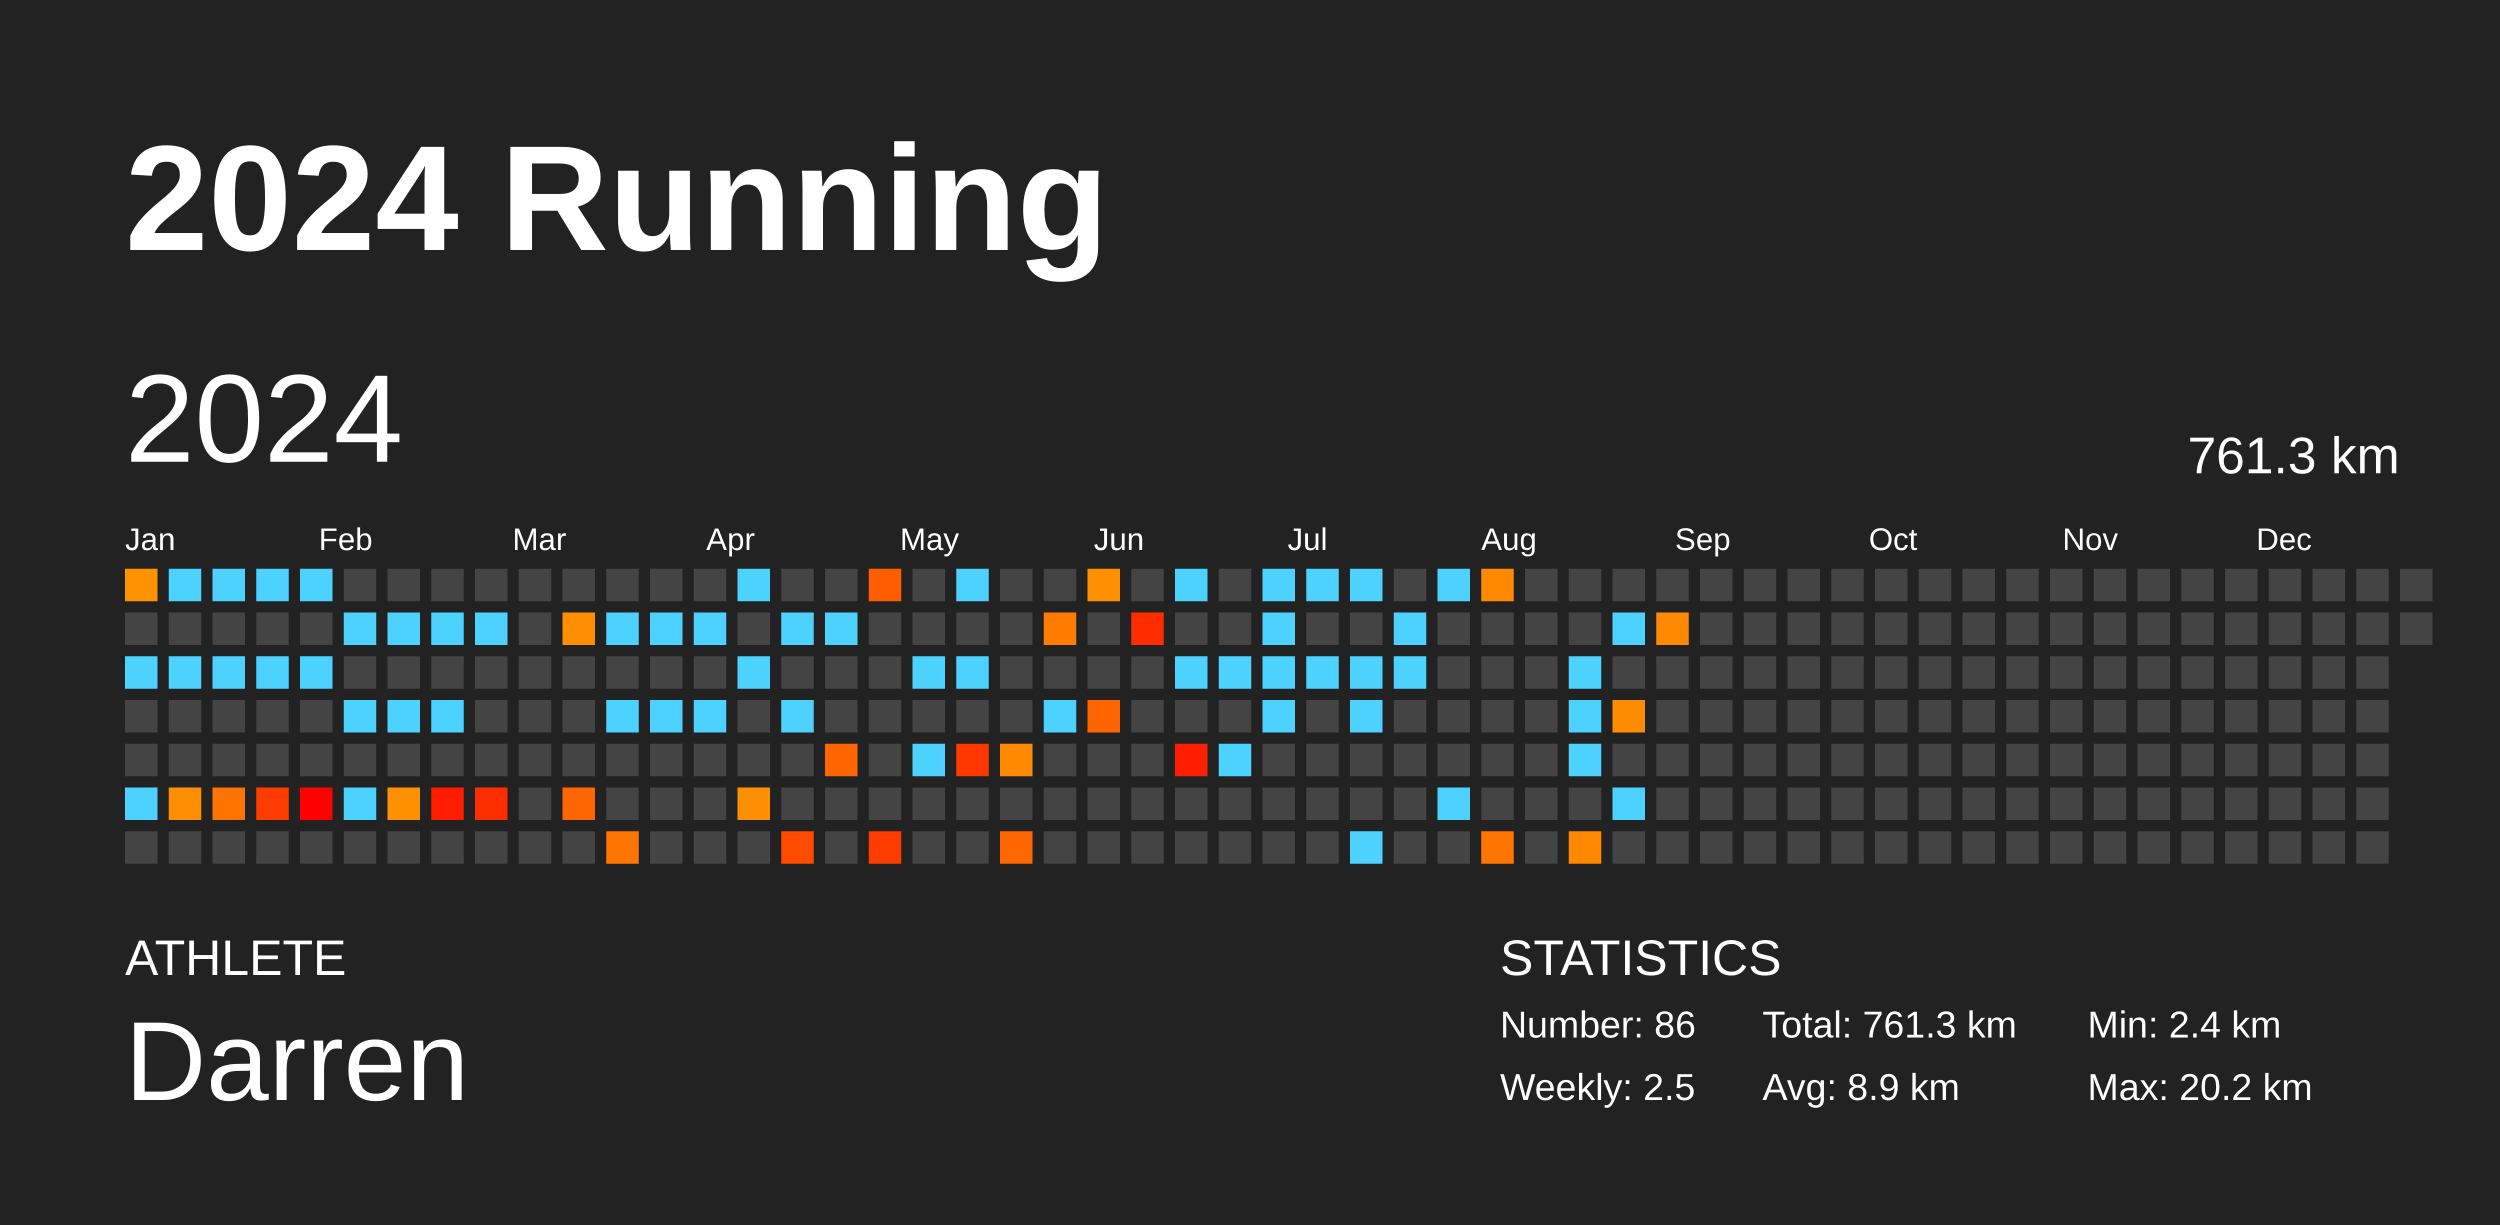
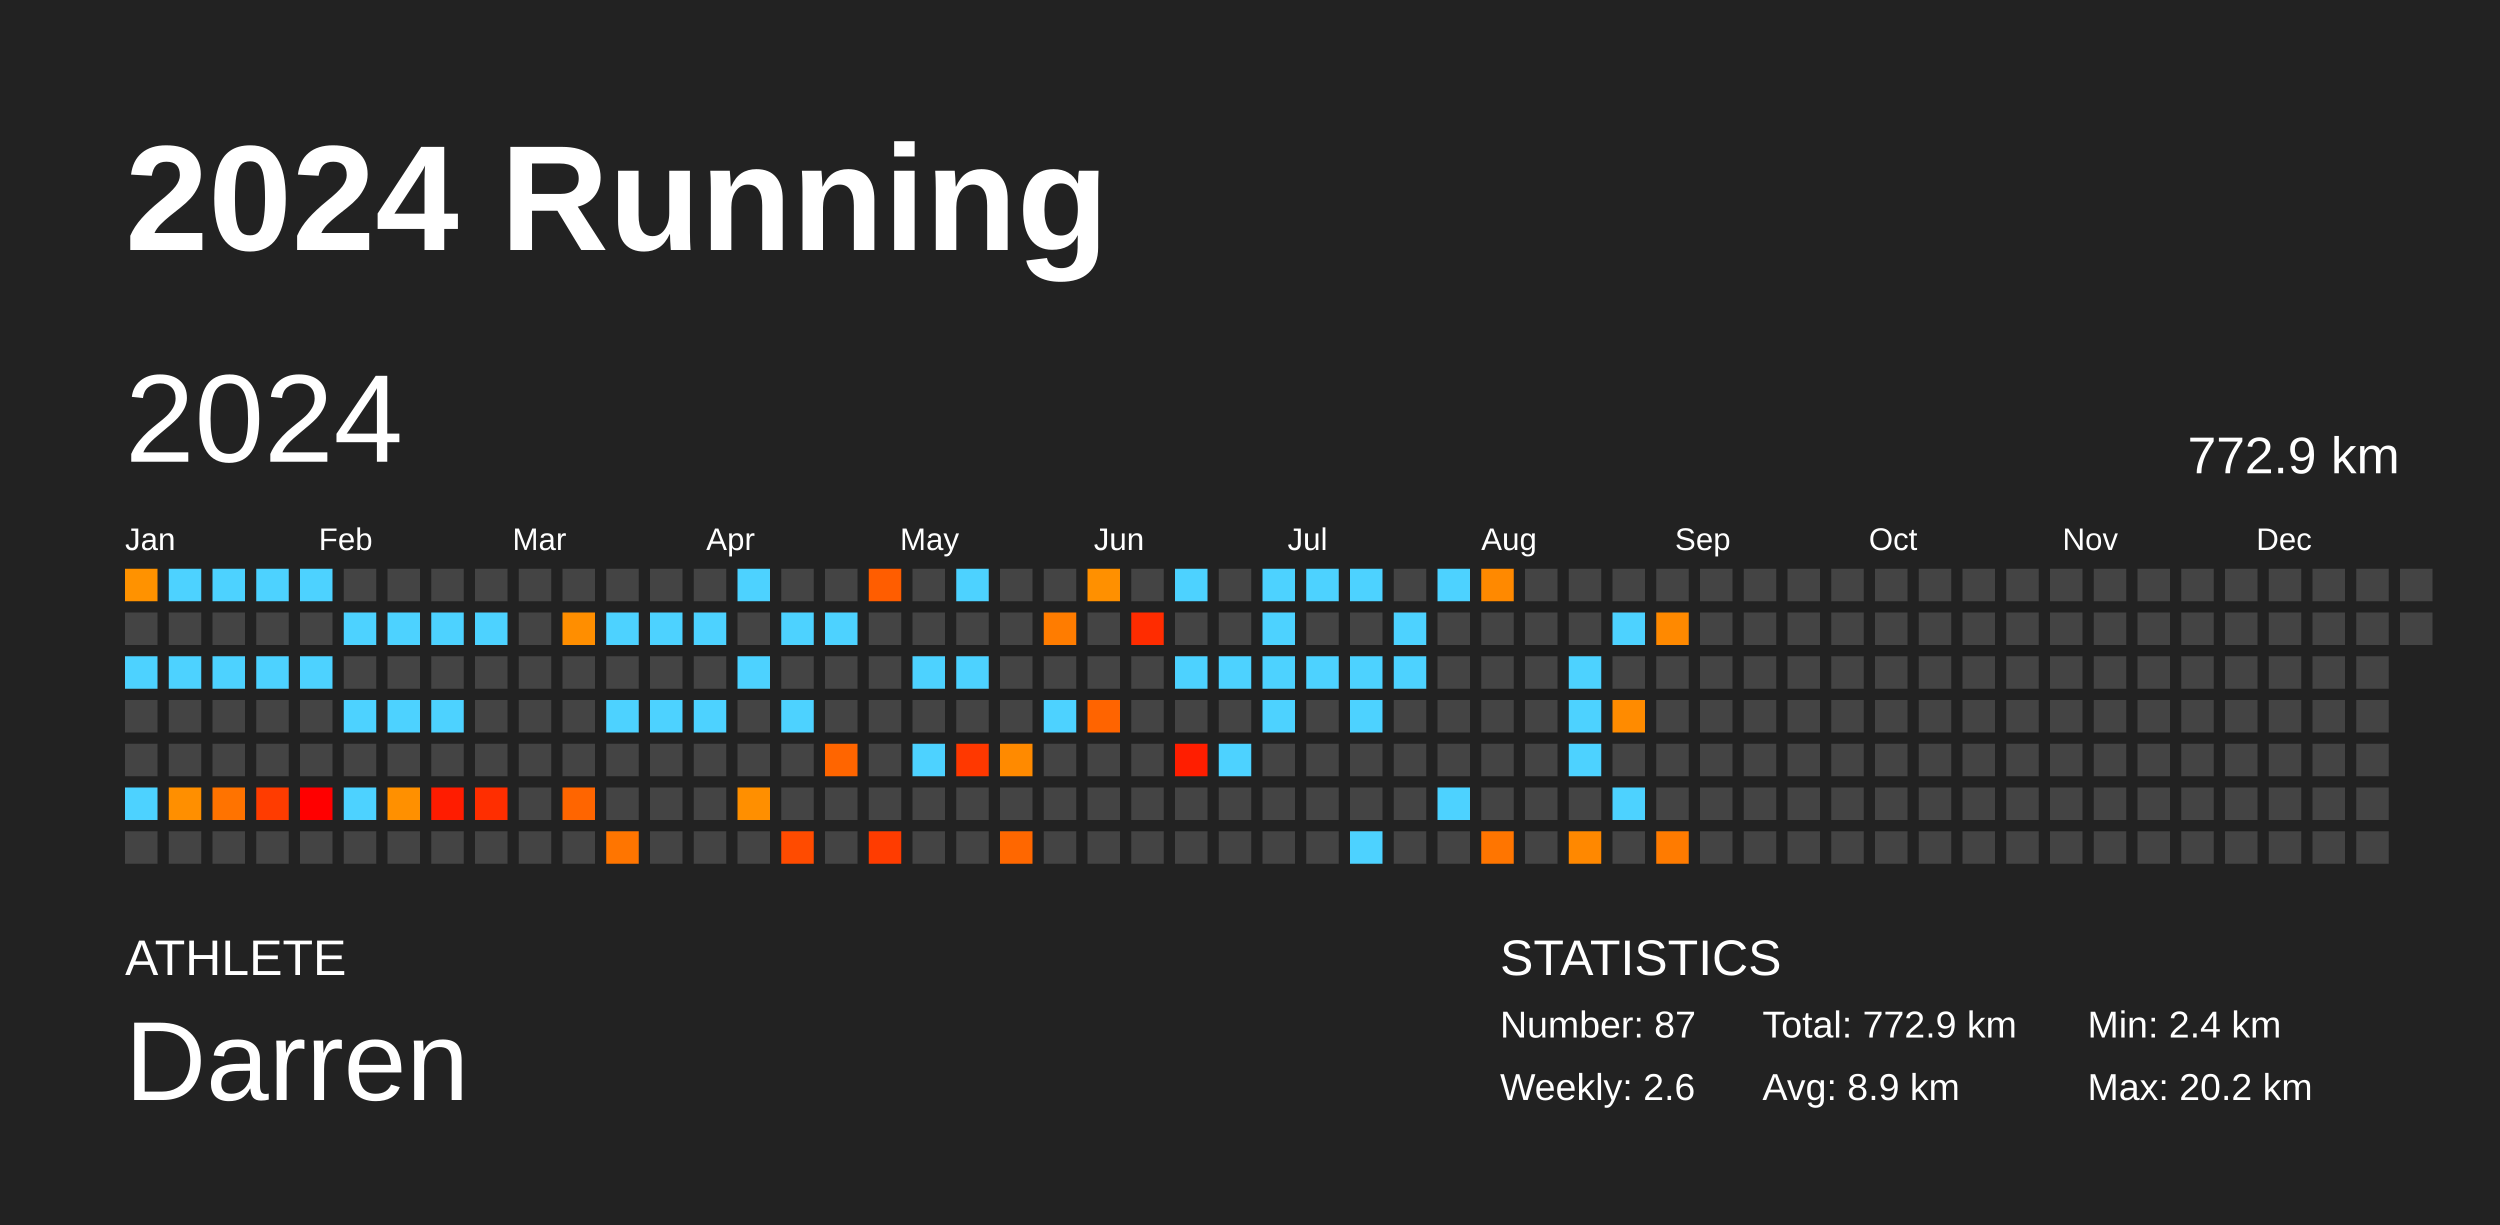
<svg xmlns="http://www.w3.org/2000/svg" baseProfile="full" height="98mm" version="1.1" viewBox="0,0,200,98" width="200mm">
  <defs />
  <rect fill="#222222" height="98" width="200" x="0" y="0" />
  <text fill="#FFFFFF" style="font-size:12px; font-family:Arial; font-weight:bold;" x="10" y="20">2024 Running</text>
  <text fill="#FFFFFF" style="font-size:4px; font-family:Arial" x="10" y="78">ATHLETE</text>
  <text fill="#FFFFFF" style="font-size:9px; font-family:Arial" x="10" y="88">Darren</text>
  <text fill="#FFFFFF" style="font-size:4px; font-family:Arial" x="120" y="78">STATISTICS</text>
-   <text fill="#FFFFFF" style="font-size:3px; font-family:Arial" x="120" y="83">Number: 86</text>
-   <text fill="#FFFFFF" style="font-size:3px; font-family:Arial" x="120" y="88">Weekly: 2.5</text>
-   <text fill="#FFFFFF" style="font-size:3px; font-family:Arial" x="141" y="83">Total: 761.3 km</text>
+   <text fill="#FFFFFF" style="font-size:3px; font-family:Arial" x="120" y="83">Number: 87</text>
+   <text fill="#FFFFFF" style="font-size:3px; font-family:Arial" x="120" y="88">Weekly: 2.6</text>
+   <text fill="#FFFFFF" style="font-size:3px; font-family:Arial" x="141" y="83">Total: 772.9 km</text>
  <text fill="#FFFFFF" style="font-size:3px; font-family:Arial" x="141" y="88">Avg: 8.9 km</text>
  <text fill="#FFFFFF" style="font-size:3px; font-family:Arial" x="167" y="83">Min: 2.4 km</text>
  <text fill="#FFFFFF" style="font-size:3px; font-family:Arial" x="167" y="88">Max: 20.2 km</text>
  <text dominant-baseline="hanging" fill="#FFFFFF" style="font-size:10.0px; font-family:Arial;" x="10" y="30">2024</text>
-   <text dominant-baseline="hanging" fill="#FFFFFF" style="font-size:4.125px; font-family:Arial;" x="175" y="35">761.3 km</text>
+   <text dominant-baseline="hanging" fill="#FFFFFF" style="font-size:4.125px; font-family:Arial;" x="175" y="35">772.9 km</text>
  <text fill="#FFFFFF" style="font-size:2.5px; font-family:Arial" x="10.0" y="44">Jan</text>
  <text fill="#FFFFFF" style="font-size:2.5px; font-family:Arial" x="25.5" y="44">Feb</text>
  <text fill="#FFFFFF" style="font-size:2.5px; font-family:Arial" x="41.0" y="44">Mar</text>
  <text fill="#FFFFFF" style="font-size:2.5px; font-family:Arial" x="56.5" y="44">Apr</text>
  <text fill="#FFFFFF" style="font-size:2.5px; font-family:Arial" x="72.0" y="44">May</text>
  <text fill="#FFFFFF" style="font-size:2.5px; font-family:Arial" x="87.5" y="44">Jun</text>
  <text fill="#FFFFFF" style="font-size:2.5px; font-family:Arial" x="103.0" y="44">Jul</text>
  <text fill="#FFFFFF" style="font-size:2.5px; font-family:Arial" x="118.5" y="44">Aug</text>
  <text fill="#FFFFFF" style="font-size:2.5px; font-family:Arial" x="134.0" y="44">Sep</text>
  <text fill="#FFFFFF" style="font-size:2.5px; font-family:Arial" x="149.5" y="44">Oct</text>
  <text fill="#FFFFFF" style="font-size:2.5px; font-family:Arial" x="165.0" y="44">Nov</text>
  <text fill="#FFFFFF" style="font-size:2.5px; font-family:Arial" x="180.5" y="44">Dec</text>
  <rect fill="#ff9200" height="2.6" width="2.6" x="10.0" y="45.5" />
  <rect fill="#444444" height="2.6" width="2.6" x="10.0" y="49.0" />
  <rect fill="#4dd2ff" height="2.6" width="2.6" x="10.0" y="52.5" />
  <rect fill="#444444" height="2.6" width="2.6" x="10.0" y="56.0" />
  <rect fill="#444444" height="2.6" width="2.6" x="10.0" y="59.5" />
  <rect fill="#4dd2ff" height="2.6" width="2.6" x="10.0" y="63.0" />
  <rect fill="#444444" height="2.6" width="2.6" x="10.0" y="66.5" />
  <rect fill="#4dd2ff" height="2.6" width="2.6" x="13.5" y="45.5" />
  <rect fill="#444444" height="2.6" width="2.6" x="13.5" y="49.0" />
  <rect fill="#4dd2ff" height="2.6" width="2.6" x="13.5" y="52.5" />
  <rect fill="#444444" height="2.6" width="2.6" x="13.5" y="56.0" />
  <rect fill="#444444" height="2.6" width="2.6" x="13.5" y="59.5" />
  <rect fill="#ff8f00" height="2.6" width="2.6" x="13.5" y="63.0" />
  <rect fill="#444444" height="2.6" width="2.6" x="13.5" y="66.5" />
  <rect fill="#4dd2ff" height="2.6" width="2.6" x="17.0" y="45.5" />
  <rect fill="#444444" height="2.6" width="2.6" x="17.0" y="49.0" />
  <rect fill="#4dd2ff" height="2.6" width="2.6" x="17.0" y="52.5" />
  <rect fill="#444444" height="2.6" width="2.6" x="17.0" y="56.0" />
  <rect fill="#444444" height="2.6" width="2.6" x="17.0" y="59.5" />
  <rect fill="#ff7300" height="2.6" width="2.6" x="17.0" y="63.0" />
  <rect fill="#444444" height="2.6" width="2.6" x="17.0" y="66.5" />
  <rect fill="#4dd2ff" height="2.6" width="2.6" x="20.5" y="45.5" />
  <rect fill="#444444" height="2.6" width="2.6" x="20.5" y="49.0" />
  <rect fill="#4dd2ff" height="2.6" width="2.6" x="20.5" y="52.5" />
  <rect fill="#444444" height="2.6" width="2.6" x="20.5" y="56.0" />
  <rect fill="#444444" height="2.6" width="2.6" x="20.5" y="59.5" />
  <rect fill="#ff3c00" height="2.6" width="2.6" x="20.5" y="63.0" />
  <rect fill="#444444" height="2.6" width="2.6" x="20.5" y="66.5" />
  <rect fill="#4dd2ff" height="2.6" width="2.6" x="24.0" y="45.5" />
  <rect fill="#444444" height="2.6" width="2.6" x="24.0" y="49.0" />
  <rect fill="#4dd2ff" height="2.6" width="2.6" x="24.0" y="52.5" />
  <rect fill="#444444" height="2.6" width="2.6" x="24.0" y="56.0" />
  <rect fill="#444444" height="2.6" width="2.6" x="24.0" y="59.5" />
  <rect fill="red" height="2.6" width="2.6" x="24.0" y="63.0" />
  <rect fill="#444444" height="2.6" width="2.6" x="24.0" y="66.5" />
  <rect fill="#444444" height="2.6" width="2.6" x="27.5" y="45.5" />
  <rect fill="#4dd2ff" height="2.6" width="2.6" x="27.5" y="49.0" />
  <rect fill="#444444" height="2.6" width="2.6" x="27.5" y="52.5" />
  <rect fill="#4dd2ff" height="2.6" width="2.6" x="27.5" y="56.0" />
  <rect fill="#444444" height="2.6" width="2.6" x="27.5" y="59.5" />
  <rect fill="#4dd2ff" height="2.6" width="2.6" x="27.5" y="63.0" />
  <rect fill="#444444" height="2.6" width="2.6" x="27.5" y="66.5" />
  <rect fill="#444444" height="2.6" width="2.6" x="31.0" y="45.5" />
  <rect fill="#4dd2ff" height="2.6" width="2.6" x="31.0" y="49.0" />
  <rect fill="#444444" height="2.6" width="2.6" x="31.0" y="52.5" />
  <rect fill="#4dd2ff" height="2.6" width="2.6" x="31.0" y="56.0" />
  <rect fill="#444444" height="2.6" width="2.6" x="31.0" y="59.5" />
  <rect fill="#ff9000" height="2.6" width="2.6" x="31.0" y="63.0" />
  <rect fill="#444444" height="2.6" width="2.6" x="31.0" y="66.5" />
  <rect fill="#444444" height="2.6" width="2.6" x="34.5" y="45.5" />
  <rect fill="#4dd2ff" height="2.6" width="2.6" x="34.5" y="49.0" />
  <rect fill="#444444" height="2.6" width="2.6" x="34.5" y="52.5" />
  <rect fill="#4dd2ff" height="2.6" width="2.6" x="34.5" y="56.0" />
  <rect fill="#444444" height="2.6" width="2.6" x="34.5" y="59.5" />
  <rect fill="#ff1c00" height="2.6" width="2.6" x="34.5" y="63.0" />
  <rect fill="#444444" height="2.6" width="2.6" x="34.5" y="66.5" />
  <rect fill="#444444" height="2.6" width="2.6" x="38.0" y="45.5" />
  <rect fill="#4dd2ff" height="2.6" width="2.6" x="38.0" y="49.0" />
  <rect fill="#444444" height="2.6" width="2.6" x="38.0" y="52.5" />
  <rect fill="#444444" height="2.6" width="2.6" x="38.0" y="56.0" />
  <rect fill="#444444" height="2.6" width="2.6" x="38.0" y="59.5" />
  <rect fill="#ff2e00" height="2.6" width="2.6" x="38.0" y="63.0" />
  <rect fill="#444444" height="2.6" width="2.6" x="38.0" y="66.5" />
  <rect fill="#444444" height="2.6" width="2.6" x="41.5" y="45.5" />
  <rect fill="#444444" height="2.6" width="2.6" x="41.5" y="49.0" />
  <rect fill="#444444" height="2.6" width="2.6" x="41.5" y="52.5" />
  <rect fill="#444444" height="2.6" width="2.6" x="41.5" y="56.0" />
  <rect fill="#444444" height="2.6" width="2.6" x="41.5" y="59.5" />
  <rect fill="#444444" height="2.6" width="2.6" x="41.5" y="63.0" />
  <rect fill="#444444" height="2.6" width="2.6" x="41.5" y="66.5" />
  <rect fill="#444444" height="2.6" width="2.6" x="45.0" y="45.5" />
  <rect fill="#ff8e00" height="2.6" width="2.6" x="45.0" y="49.0" />
  <rect fill="#444444" height="2.6" width="2.6" x="45.0" y="52.5" />
  <rect fill="#444444" height="2.6" width="2.6" x="45.0" y="56.0" />
  <rect fill="#444444" height="2.6" width="2.6" x="45.0" y="59.5" />
  <rect fill="#ff6500" height="2.6" width="2.6" x="45.0" y="63.0" />
  <rect fill="#444444" height="2.6" width="2.6" x="45.0" y="66.5" />
  <rect fill="#444444" height="2.6" width="2.6" x="48.5" y="45.5" />
  <rect fill="#4dd2ff" height="2.6" width="2.6" x="48.5" y="49.0" />
  <rect fill="#444444" height="2.6" width="2.6" x="48.5" y="52.5" />
  <rect fill="#4dd2ff" height="2.6" width="2.6" x="48.5" y="56.0" />
  <rect fill="#444444" height="2.6" width="2.6" x="48.5" y="59.5" />
  <rect fill="#444444" height="2.6" width="2.6" x="48.5" y="63.0" />
  <rect fill="#ff7500" height="2.6" width="2.6" x="48.5" y="66.5" />
  <rect fill="#444444" height="2.6" width="2.6" x="52.0" y="45.5" />
  <rect fill="#4dd2ff" height="2.6" width="2.6" x="52.0" y="49.0" />
  <rect fill="#444444" height="2.6" width="2.6" x="52.0" y="52.5" />
  <rect fill="#4dd2ff" height="2.6" width="2.6" x="52.0" y="56.0" />
  <rect fill="#444444" height="2.6" width="2.6" x="52.0" y="59.5" />
  <rect fill="#444444" height="2.6" width="2.6" x="52.0" y="63.0" />
  <rect fill="#444444" height="2.6" width="2.6" x="52.0" y="66.5" />
  <rect fill="#444444" height="2.6" width="2.6" x="55.5" y="45.5" />
  <rect fill="#4dd2ff" height="2.6" width="2.6" x="55.5" y="49.0" />
  <rect fill="#444444" height="2.6" width="2.6" x="55.5" y="52.5" />
  <rect fill="#4dd2ff" height="2.6" width="2.6" x="55.5" y="56.0" />
  <rect fill="#444444" height="2.6" width="2.6" x="55.5" y="59.5" />
  <rect fill="#444444" height="2.6" width="2.6" x="55.5" y="63.0" />
  <rect fill="#444444" height="2.6" width="2.6" x="55.5" y="66.5" />
  <rect fill="#4dd2ff" height="2.6" width="2.6" x="59.0" y="45.5" />
  <rect fill="#444444" height="2.6" width="2.6" x="59.0" y="49.0" />
  <rect fill="#4dd2ff" height="2.6" width="2.6" x="59.0" y="52.5" />
  <rect fill="#444444" height="2.6" width="2.6" x="59.0" y="56.0" />
  <rect fill="#444444" height="2.6" width="2.6" x="59.0" y="59.5" />
  <rect fill="#ff8f00" height="2.6" width="2.6" x="59.0" y="63.0" />
  <rect fill="#444444" height="2.6" width="2.6" x="59.0" y="66.5" />
  <rect fill="#444444" height="2.6" width="2.6" x="62.5" y="45.5" />
  <rect fill="#4dd2ff" height="2.6" width="2.6" x="62.5" y="49.0" />
  <rect fill="#444444" height="2.6" width="2.6" x="62.5" y="52.5" />
  <rect fill="#4dd2ff" height="2.6" width="2.6" x="62.5" y="56.0" />
  <rect fill="#444444" height="2.6" width="2.6" x="62.5" y="59.5" />
  <rect fill="#444444" height="2.6" width="2.6" x="62.5" y="63.0" />
  <rect fill="#ff4b00" height="2.6" width="2.6" x="62.5" y="66.5" />
  <rect fill="#444444" height="2.6" width="2.6" x="66.0" y="45.5" />
  <rect fill="#4dd2ff" height="2.6" width="2.6" x="66.0" y="49.0" />
  <rect fill="#444444" height="2.6" width="2.6" x="66.0" y="52.5" />
  <rect fill="#444444" height="2.6" width="2.6" x="66.0" y="56.0" />
  <rect fill="#ff6500" height="2.6" width="2.6" x="66.0" y="59.5" />
  <rect fill="#444444" height="2.6" width="2.6" x="66.0" y="63.0" />
  <rect fill="#444444" height="2.6" width="2.6" x="66.0" y="66.5" />
  <rect fill="#ff5d00" height="2.6" width="2.6" x="69.5" y="45.5" />
  <rect fill="#444444" height="2.6" width="2.6" x="69.5" y="49.0" />
  <rect fill="#444444" height="2.6" width="2.6" x="69.5" y="52.5" />
  <rect fill="#444444" height="2.6" width="2.6" x="69.5" y="56.0" />
  <rect fill="#444444" height="2.6" width="2.6" x="69.5" y="59.5" />
  <rect fill="#444444" height="2.6" width="2.6" x="69.5" y="63.0" />
  <rect fill="#ff3c00" height="2.6" width="2.6" x="69.5" y="66.5" />
  <rect fill="#444444" height="2.6" width="2.6" x="73.0" y="45.5" />
  <rect fill="#444444" height="2.6" width="2.6" x="73.0" y="49.0" />
  <rect fill="#4dd2ff" height="2.6" width="2.6" x="73.0" y="52.5" />
  <rect fill="#444444" height="2.6" width="2.6" x="73.0" y="56.0" />
  <rect fill="#4dd2ff" height="2.6" width="2.6" x="73.0" y="59.5" />
  <rect fill="#444444" height="2.6" width="2.6" x="73.0" y="63.0" />
  <rect fill="#444444" height="2.6" width="2.6" x="73.0" y="66.5" />
  <rect fill="#4dd2ff" height="2.6" width="2.6" x="76.5" y="45.5" />
  <rect fill="#444444" height="2.6" width="2.6" x="76.5" y="49.0" />
  <rect fill="#4dd2ff" height="2.6" width="2.6" x="76.5" y="52.5" />
  <rect fill="#444444" height="2.6" width="2.6" x="76.5" y="56.0" />
  <rect fill="#ff3800" height="2.6" width="2.6" x="76.5" y="59.5" />
  <rect fill="#444444" height="2.6" width="2.6" x="76.5" y="63.0" />
  <rect fill="#444444" height="2.6" width="2.6" x="76.5" y="66.5" />
  <rect fill="#444444" height="2.6" width="2.6" x="80.0" y="45.5" />
  <rect fill="#444444" height="2.6" width="2.6" x="80.0" y="49.0" />
  <rect fill="#444444" height="2.6" width="2.6" x="80.0" y="52.5" />
  <rect fill="#444444" height="2.6" width="2.6" x="80.0" y="56.0" />
  <rect fill="#ff8a00" height="2.6" width="2.6" x="80.0" y="59.5" />
  <rect fill="#444444" height="2.6" width="2.6" x="80.0" y="63.0" />
  <rect fill="#ff6700" height="2.6" width="2.6" x="80.0" y="66.5" />
  <rect fill="#444444" height="2.6" width="2.6" x="83.5" y="45.5" />
  <rect fill="#ff7c00" height="2.6" width="2.6" x="83.5" y="49.0" />
  <rect fill="#444444" height="2.6" width="2.6" x="83.5" y="52.5" />
  <rect fill="#4dd2ff" height="2.6" width="2.6" x="83.5" y="56.0" />
  <rect fill="#444444" height="2.6" width="2.6" x="83.5" y="59.5" />
  <rect fill="#444444" height="2.6" width="2.6" x="83.5" y="63.0" />
  <rect fill="#444444" height="2.6" width="2.6" x="83.5" y="66.5" />
  <rect fill="#ff9000" height="2.6" width="2.6" x="87.0" y="45.5" />
  <rect fill="#444444" height="2.6" width="2.6" x="87.0" y="49.0" />
  <rect fill="#444444" height="2.6" width="2.6" x="87.0" y="52.5" />
  <rect fill="#ff6400" height="2.6" width="2.6" x="87.0" y="56.0" />
  <rect fill="#444444" height="2.6" width="2.6" x="87.0" y="59.5" />
  <rect fill="#444444" height="2.6" width="2.6" x="87.0" y="63.0" />
  <rect fill="#444444" height="2.6" width="2.6" x="87.0" y="66.5" />
  <rect fill="#444444" height="2.6" width="2.6" x="90.5" y="45.5" />
  <rect fill="#ff2c00" height="2.6" width="2.6" x="90.5" y="49.0" />
  <rect fill="#444444" height="2.6" width="2.6" x="90.5" y="52.5" />
  <rect fill="#444444" height="2.6" width="2.6" x="90.5" y="56.0" />
  <rect fill="#444444" height="2.6" width="2.6" x="90.5" y="59.5" />
  <rect fill="#444444" height="2.6" width="2.6" x="90.5" y="63.0" />
  <rect fill="#444444" height="2.6" width="2.6" x="90.5" y="66.5" />
  <rect fill="#4dd2ff" height="2.6" width="2.6" x="94.0" y="45.5" />
  <rect fill="#444444" height="2.6" width="2.6" x="94.0" y="49.0" />
  <rect fill="#4dd2ff" height="2.6" width="2.6" x="94.0" y="52.5" />
  <rect fill="#444444" height="2.6" width="2.6" x="94.0" y="56.0" />
  <rect fill="#ff1e00" height="2.6" width="2.6" x="94.0" y="59.5" />
  <rect fill="#444444" height="2.6" width="2.6" x="94.0" y="63.0" />
  <rect fill="#444444" height="2.6" width="2.6" x="94.0" y="66.5" />
  <rect fill="#444444" height="2.6" width="2.6" x="97.5" y="45.5" />
  <rect fill="#444444" height="2.6" width="2.6" x="97.5" y="49.0" />
  <rect fill="#4dd2ff" height="2.6" width="2.6" x="97.5" y="52.5" />
  <rect fill="#444444" height="2.6" width="2.6" x="97.5" y="56.0" />
  <rect fill="#4dd2ff" height="2.6" width="2.6" x="97.5" y="59.5" />
  <rect fill="#444444" height="2.6" width="2.6" x="97.5" y="63.0" />
  <rect fill="#444444" height="2.6" width="2.6" x="97.5" y="66.5" />
  <rect fill="#4dd2ff" height="2.6" width="2.6" x="101.0" y="45.5" />
  <rect fill="#4dd2ff" height="2.6" width="2.6" x="101.0" y="49.0" />
  <rect fill="#4dd2ff" height="2.6" width="2.6" x="101.0" y="52.5" />
  <rect fill="#4dd2ff" height="2.6" width="2.6" x="101.0" y="56.0" />
  <rect fill="#444444" height="2.6" width="2.6" x="101.0" y="59.5" />
  <rect fill="#444444" height="2.6" width="2.6" x="101.0" y="63.0" />
  <rect fill="#444444" height="2.6" width="2.6" x="101.0" y="66.5" />
  <rect fill="#4dd2ff" height="2.6" width="2.6" x="104.5" y="45.5" />
  <rect fill="#444444" height="2.6" width="2.6" x="104.5" y="49.0" />
  <rect fill="#4dd2ff" height="2.6" width="2.6" x="104.5" y="52.5" />
  <rect fill="#444444" height="2.6" width="2.6" x="104.5" y="56.0" />
  <rect fill="#444444" height="2.6" width="2.6" x="104.5" y="59.5" />
  <rect fill="#444444" height="2.6" width="2.6" x="104.5" y="63.0" />
  <rect fill="#444444" height="2.6" width="2.6" x="104.5" y="66.5" />
  <rect fill="#4dd2ff" height="2.6" width="2.6" x="108.0" y="45.5" />
  <rect fill="#444444" height="2.6" width="2.6" x="108.0" y="49.0" />
  <rect fill="#4dd2ff" height="2.6" width="2.6" x="108.0" y="52.5" />
  <rect fill="#4dd2ff" height="2.6" width="2.6" x="108.0" y="56.0" />
  <rect fill="#444444" height="2.6" width="2.6" x="108.0" y="59.5" />
  <rect fill="#444444" height="2.6" width="2.6" x="108.0" y="63.0" />
  <rect fill="#4dd2ff" height="2.6" width="2.6" x="108.0" y="66.5" />
  <rect fill="#444444" height="2.6" width="2.6" x="111.5" y="45.5" />
  <rect fill="#4dd2ff" height="2.6" width="2.6" x="111.5" y="49.0" />
  <rect fill="#4dd2ff" height="2.6" width="2.6" x="111.5" y="52.5" />
  <rect fill="#444444" height="2.6" width="2.6" x="111.5" y="56.0" />
  <rect fill="#444444" height="2.6" width="2.6" x="111.5" y="59.5" />
  <rect fill="#444444" height="2.6" width="2.6" x="111.5" y="63.0" />
  <rect fill="#444444" height="2.6" width="2.6" x="111.5" y="66.5" />
  <rect fill="#4dd2ff" height="2.6" width="2.6" x="115.0" y="45.5" />
  <rect fill="#444444" height="2.6" width="2.6" x="115.0" y="49.0" />
  <rect fill="#444444" height="2.6" width="2.6" x="115.0" y="52.5" />
  <rect fill="#444444" height="2.6" width="2.6" x="115.0" y="56.0" />
  <rect fill="#444444" height="2.6" width="2.6" x="115.0" y="59.5" />
  <rect fill="#4dd2ff" height="2.6" width="2.6" x="115.0" y="63.0" />
  <rect fill="#444444" height="2.6" width="2.6" x="115.0" y="66.5" />
  <rect fill="#ff8900" height="2.6" width="2.6" x="118.5" y="45.5" />
  <rect fill="#444444" height="2.6" width="2.6" x="118.5" y="49.0" />
  <rect fill="#444444" height="2.6" width="2.6" x="118.5" y="52.5" />
  <rect fill="#444444" height="2.6" width="2.6" x="118.5" y="56.0" />
  <rect fill="#444444" height="2.6" width="2.6" x="118.5" y="59.5" />
  <rect fill="#444444" height="2.6" width="2.6" x="118.5" y="63.0" />
  <rect fill="#ff7500" height="2.6" width="2.6" x="118.5" y="66.5" />
  <rect fill="#444444" height="2.6" width="2.6" x="122.0" y="45.5" />
  <rect fill="#444444" height="2.6" width="2.6" x="122.0" y="49.0" />
  <rect fill="#444444" height="2.6" width="2.6" x="122.0" y="52.5" />
  <rect fill="#444444" height="2.6" width="2.6" x="122.0" y="56.0" />
  <rect fill="#444444" height="2.6" width="2.6" x="122.0" y="59.5" />
  <rect fill="#444444" height="2.6" width="2.6" x="122.0" y="63.0" />
  <rect fill="#444444" height="2.6" width="2.6" x="122.0" y="66.5" />
  <rect fill="#444444" height="2.6" width="2.6" x="125.5" y="45.5" />
  <rect fill="#444444" height="2.6" width="2.6" x="125.5" y="49.0" />
  <rect fill="#4dd2ff" height="2.6" width="2.6" x="125.5" y="52.5" />
  <rect fill="#4dd2ff" height="2.6" width="2.6" x="125.5" y="56.0" />
  <rect fill="#4dd2ff" height="2.6" width="2.6" x="125.5" y="59.5" />
  <rect fill="#444444" height="2.6" width="2.6" x="125.5" y="63.0" />
  <rect fill="#ff8800" height="2.6" width="2.6" x="125.5" y="66.5" />
  <rect fill="#444444" height="2.6" width="2.6" x="129.0" y="45.5" />
  <rect fill="#4dd2ff" height="2.6" width="2.6" x="129.0" y="49.0" />
  <rect fill="#444444" height="2.6" width="2.6" x="129.0" y="52.5" />
  <rect fill="#ff8b00" height="2.6" width="2.6" x="129.0" y="56.0" />
  <rect fill="#444444" height="2.6" width="2.6" x="129.0" y="59.5" />
  <rect fill="#4dd2ff" height="2.6" width="2.6" x="129.0" y="63.0" />
  <rect fill="#444444" height="2.6" width="2.6" x="129.0" y="66.5" />
  <rect fill="#444444" height="2.6" width="2.6" x="132.5" y="45.5" />
  <rect fill="#ff8900" height="2.6" width="2.6" x="132.5" y="49.0" />
  <rect fill="#444444" height="2.6" width="2.6" x="132.5" y="52.5" />
  <rect fill="#444444" height="2.6" width="2.6" x="132.5" y="56.0" />
  <rect fill="#444444" height="2.6" width="2.6" x="132.5" y="59.5" />
  <rect fill="#444444" height="2.6" width="2.6" x="132.5" y="63.0" />
-   <rect fill="#444444" height="2.6" width="2.6" x="132.5" y="66.5" />
+   <rect fill="#ff7b00" height="2.6" width="2.6" x="132.5" y="66.5" />
  <rect fill="#444444" height="2.6" width="2.6" x="136.0" y="45.5" />
  <rect fill="#444444" height="2.6" width="2.6" x="136.0" y="49.0" />
  <rect fill="#444444" height="2.6" width="2.6" x="136.0" y="52.5" />
  <rect fill="#444444" height="2.6" width="2.6" x="136.0" y="56.0" />
  <rect fill="#444444" height="2.6" width="2.6" x="136.0" y="59.5" />
  <rect fill="#444444" height="2.6" width="2.6" x="136.0" y="63.0" />
  <rect fill="#444444" height="2.6" width="2.6" x="136.0" y="66.5" />
  <rect fill="#444444" height="2.6" width="2.6" x="139.5" y="45.5" />
  <rect fill="#444444" height="2.6" width="2.6" x="139.5" y="49.0" />
  <rect fill="#444444" height="2.6" width="2.6" x="139.5" y="52.5" />
  <rect fill="#444444" height="2.6" width="2.6" x="139.5" y="56.0" />
  <rect fill="#444444" height="2.6" width="2.6" x="139.5" y="59.5" />
  <rect fill="#444444" height="2.6" width="2.6" x="139.5" y="63.0" />
  <rect fill="#444444" height="2.6" width="2.6" x="139.5" y="66.5" />
  <rect fill="#444444" height="2.6" width="2.6" x="143.0" y="45.5" />
  <rect fill="#444444" height="2.6" width="2.6" x="143.0" y="49.0" />
  <rect fill="#444444" height="2.6" width="2.6" x="143.0" y="52.5" />
  <rect fill="#444444" height="2.6" width="2.6" x="143.0" y="56.0" />
  <rect fill="#444444" height="2.6" width="2.6" x="143.0" y="59.5" />
  <rect fill="#444444" height="2.6" width="2.6" x="143.0" y="63.0" />
  <rect fill="#444444" height="2.6" width="2.6" x="143.0" y="66.5" />
  <rect fill="#444444" height="2.6" width="2.6" x="146.5" y="45.5" />
  <rect fill="#444444" height="2.6" width="2.6" x="146.5" y="49.0" />
  <rect fill="#444444" height="2.6" width="2.6" x="146.5" y="52.5" />
  <rect fill="#444444" height="2.6" width="2.6" x="146.5" y="56.0" />
  <rect fill="#444444" height="2.6" width="2.6" x="146.5" y="59.5" />
  <rect fill="#444444" height="2.6" width="2.6" x="146.5" y="63.0" />
  <rect fill="#444444" height="2.6" width="2.6" x="146.5" y="66.5" />
  <rect fill="#444444" height="2.6" width="2.6" x="150.0" y="45.5" />
  <rect fill="#444444" height="2.6" width="2.6" x="150.0" y="49.0" />
  <rect fill="#444444" height="2.6" width="2.6" x="150.0" y="52.5" />
  <rect fill="#444444" height="2.6" width="2.6" x="150.0" y="56.0" />
  <rect fill="#444444" height="2.6" width="2.6" x="150.0" y="59.5" />
  <rect fill="#444444" height="2.6" width="2.6" x="150.0" y="63.0" />
  <rect fill="#444444" height="2.6" width="2.6" x="150.0" y="66.5" />
  <rect fill="#444444" height="2.6" width="2.6" x="153.5" y="45.5" />
  <rect fill="#444444" height="2.6" width="2.6" x="153.5" y="49.0" />
  <rect fill="#444444" height="2.6" width="2.6" x="153.5" y="52.5" />
  <rect fill="#444444" height="2.6" width="2.6" x="153.5" y="56.0" />
  <rect fill="#444444" height="2.6" width="2.6" x="153.5" y="59.5" />
  <rect fill="#444444" height="2.6" width="2.6" x="153.5" y="63.0" />
  <rect fill="#444444" height="2.6" width="2.6" x="153.5" y="66.5" />
  <rect fill="#444444" height="2.6" width="2.6" x="157.0" y="45.5" />
  <rect fill="#444444" height="2.6" width="2.6" x="157.0" y="49.0" />
  <rect fill="#444444" height="2.6" width="2.6" x="157.0" y="52.5" />
  <rect fill="#444444" height="2.6" width="2.6" x="157.0" y="56.0" />
  <rect fill="#444444" height="2.6" width="2.6" x="157.0" y="59.5" />
  <rect fill="#444444" height="2.6" width="2.6" x="157.0" y="63.0" />
  <rect fill="#444444" height="2.6" width="2.6" x="157.0" y="66.5" />
  <rect fill="#444444" height="2.6" width="2.6" x="160.5" y="45.5" />
  <rect fill="#444444" height="2.6" width="2.6" x="160.5" y="49.0" />
  <rect fill="#444444" height="2.6" width="2.6" x="160.5" y="52.5" />
  <rect fill="#444444" height="2.6" width="2.6" x="160.5" y="56.0" />
  <rect fill="#444444" height="2.6" width="2.6" x="160.5" y="59.5" />
  <rect fill="#444444" height="2.6" width="2.6" x="160.5" y="63.0" />
  <rect fill="#444444" height="2.6" width="2.6" x="160.5" y="66.5" />
  <rect fill="#444444" height="2.6" width="2.6" x="164.0" y="45.5" />
  <rect fill="#444444" height="2.6" width="2.6" x="164.0" y="49.0" />
  <rect fill="#444444" height="2.6" width="2.6" x="164.0" y="52.5" />
  <rect fill="#444444" height="2.6" width="2.6" x="164.0" y="56.0" />
  <rect fill="#444444" height="2.6" width="2.6" x="164.0" y="59.5" />
  <rect fill="#444444" height="2.6" width="2.6" x="164.0" y="63.0" />
  <rect fill="#444444" height="2.6" width="2.6" x="164.0" y="66.5" />
  <rect fill="#444444" height="2.6" width="2.6" x="167.5" y="45.5" />
  <rect fill="#444444" height="2.6" width="2.6" x="167.5" y="49.0" />
  <rect fill="#444444" height="2.6" width="2.6" x="167.5" y="52.5" />
  <rect fill="#444444" height="2.6" width="2.6" x="167.5" y="56.0" />
  <rect fill="#444444" height="2.6" width="2.6" x="167.5" y="59.5" />
  <rect fill="#444444" height="2.6" width="2.6" x="167.5" y="63.0" />
  <rect fill="#444444" height="2.6" width="2.6" x="167.5" y="66.5" />
  <rect fill="#444444" height="2.6" width="2.6" x="171.0" y="45.5" />
  <rect fill="#444444" height="2.6" width="2.6" x="171.0" y="49.0" />
  <rect fill="#444444" height="2.6" width="2.6" x="171.0" y="52.5" />
  <rect fill="#444444" height="2.6" width="2.6" x="171.0" y="56.0" />
  <rect fill="#444444" height="2.6" width="2.6" x="171.0" y="59.5" />
  <rect fill="#444444" height="2.6" width="2.6" x="171.0" y="63.0" />
  <rect fill="#444444" height="2.6" width="2.6" x="171.0" y="66.5" />
  <rect fill="#444444" height="2.6" width="2.6" x="174.5" y="45.5" />
  <rect fill="#444444" height="2.6" width="2.6" x="174.5" y="49.0" />
  <rect fill="#444444" height="2.6" width="2.6" x="174.5" y="52.5" />
  <rect fill="#444444" height="2.6" width="2.6" x="174.5" y="56.0" />
  <rect fill="#444444" height="2.6" width="2.6" x="174.5" y="59.5" />
  <rect fill="#444444" height="2.6" width="2.6" x="174.5" y="63.0" />
  <rect fill="#444444" height="2.6" width="2.6" x="174.5" y="66.5" />
  <rect fill="#444444" height="2.6" width="2.6" x="178.0" y="45.5" />
  <rect fill="#444444" height="2.6" width="2.6" x="178.0" y="49.0" />
  <rect fill="#444444" height="2.6" width="2.6" x="178.0" y="52.5" />
  <rect fill="#444444" height="2.6" width="2.6" x="178.0" y="56.0" />
  <rect fill="#444444" height="2.6" width="2.6" x="178.0" y="59.5" />
  <rect fill="#444444" height="2.6" width="2.6" x="178.0" y="63.0" />
  <rect fill="#444444" height="2.6" width="2.6" x="178.0" y="66.5" />
  <rect fill="#444444" height="2.6" width="2.6" x="181.5" y="45.5" />
  <rect fill="#444444" height="2.6" width="2.6" x="181.5" y="49.0" />
  <rect fill="#444444" height="2.6" width="2.6" x="181.5" y="52.5" />
  <rect fill="#444444" height="2.6" width="2.6" x="181.5" y="56.0" />
  <rect fill="#444444" height="2.6" width="2.6" x="181.5" y="59.5" />
  <rect fill="#444444" height="2.6" width="2.6" x="181.5" y="63.0" />
  <rect fill="#444444" height="2.6" width="2.6" x="181.5" y="66.5" />
  <rect fill="#444444" height="2.6" width="2.6" x="185.0" y="45.5" />
  <rect fill="#444444" height="2.6" width="2.6" x="185.0" y="49.0" />
  <rect fill="#444444" height="2.6" width="2.6" x="185.0" y="52.5" />
  <rect fill="#444444" height="2.6" width="2.6" x="185.0" y="56.0" />
  <rect fill="#444444" height="2.6" width="2.6" x="185.0" y="59.5" />
  <rect fill="#444444" height="2.6" width="2.6" x="185.0" y="63.0" />
  <rect fill="#444444" height="2.6" width="2.6" x="185.0" y="66.5" />
  <rect fill="#444444" height="2.6" width="2.6" x="188.5" y="45.5" />
  <rect fill="#444444" height="2.6" width="2.6" x="188.5" y="49.0" />
  <rect fill="#444444" height="2.6" width="2.6" x="188.5" y="52.5" />
  <rect fill="#444444" height="2.6" width="2.6" x="188.5" y="56.0" />
  <rect fill="#444444" height="2.6" width="2.6" x="188.5" y="59.5" />
  <rect fill="#444444" height="2.6" width="2.6" x="188.5" y="63.0" />
  <rect fill="#444444" height="2.6" width="2.6" x="188.5" y="66.5" />
  <rect fill="#444444" height="2.6" width="2.6" x="192.0" y="45.5" />
  <rect fill="#444444" height="2.6" width="2.6" x="192.0" y="49.0" />
</svg>
